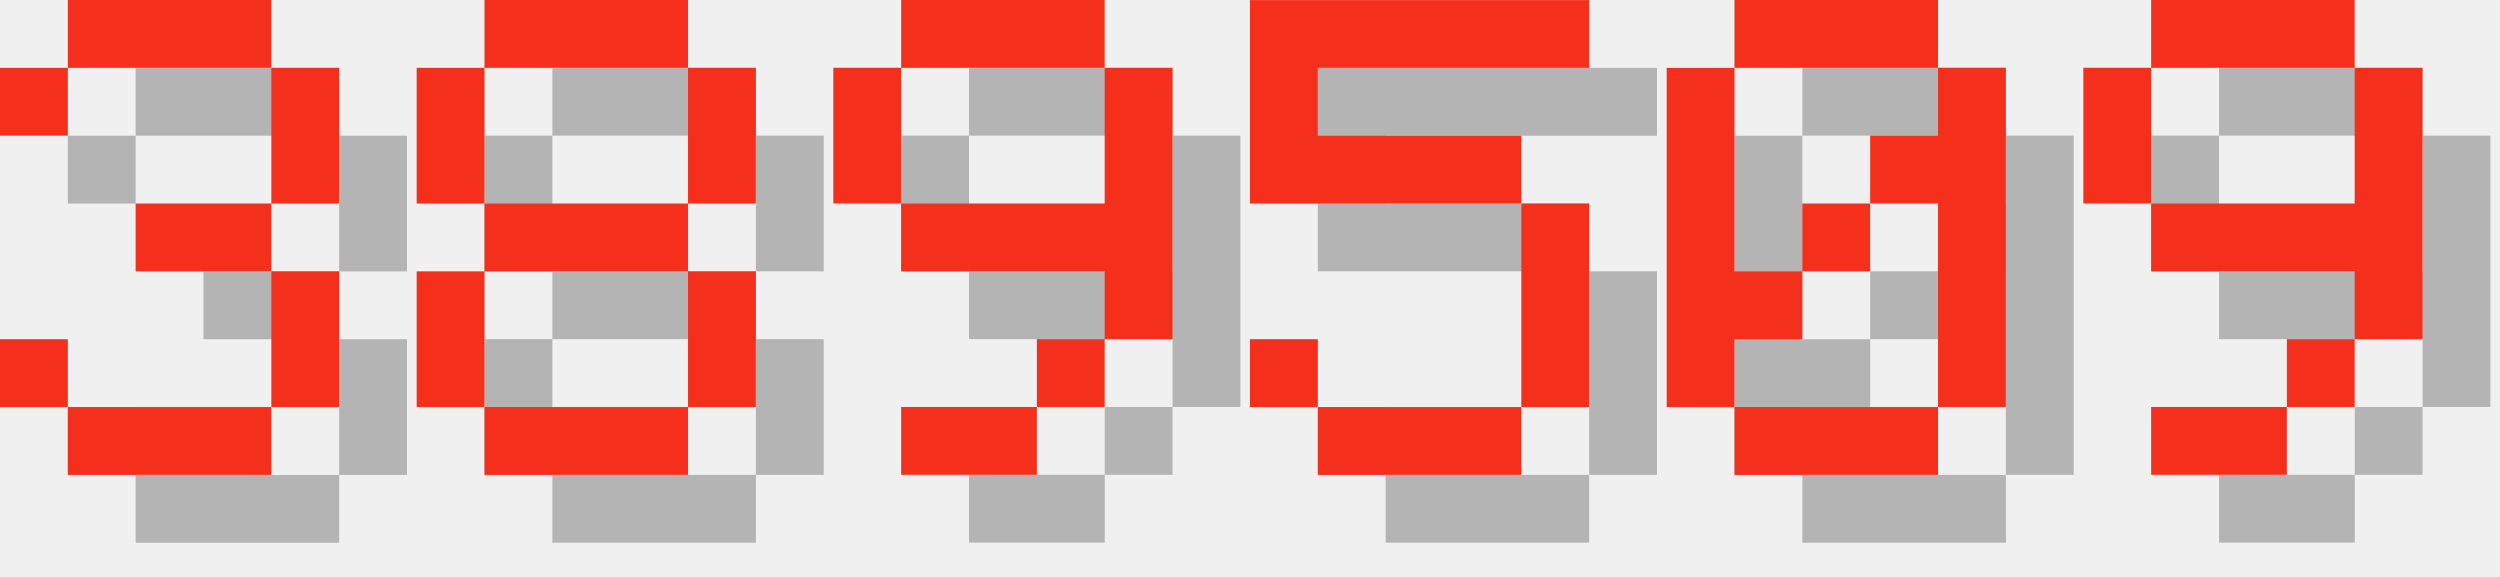
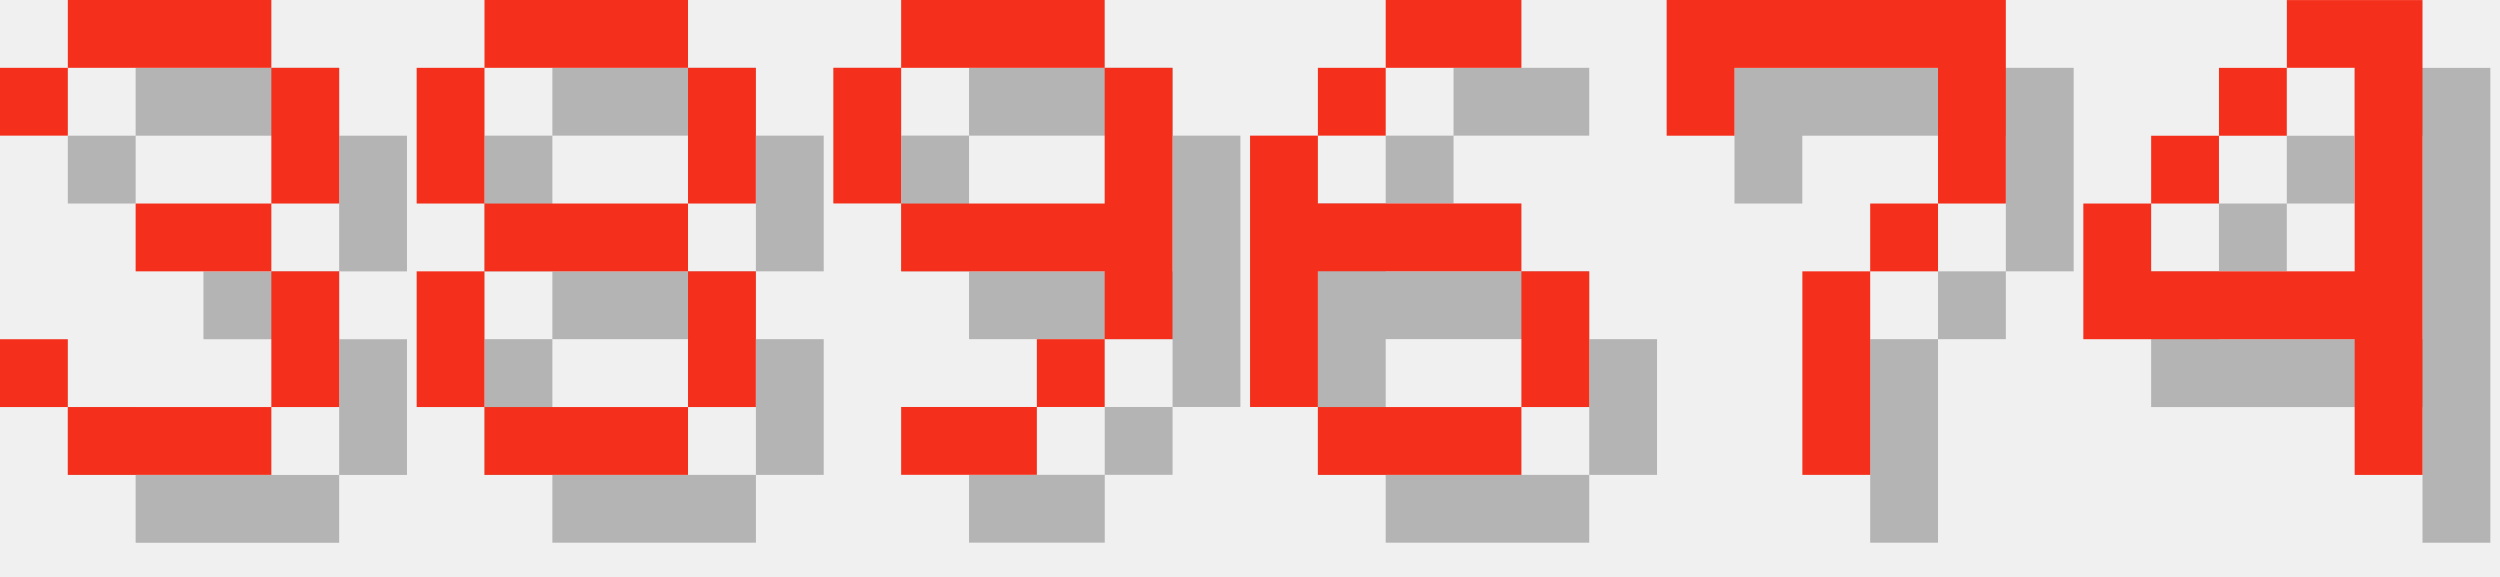
<svg xmlns="http://www.w3.org/2000/svg" version="1.1" width="156.0" height="36">
  <style>
        .text-foreground {
            fill: #F4301C;
        }
        .text-shadow {
            fill: #000000;
            fill-opacity: 0.25;
        }
    </style>
  <g class="digit" id="digit_3" transform="translate(0.0, 0), scale(4)">
    <path id="digit_3_shadow" class="text-shadow" d="m1.058 2.117v1.058h1.058v-1.058h3.175v2.117h-2.117v1.058h2.117v2.117h-3.175v-1.058h-1.058v1.058h1.058v1.058h3.175v-1.058h1.058v-2.117h-1.058v-1.058h1.058v-2.117h-1.058v-1.058h-3.175v1.058h-1.058z" fill-opacity=".5" style="paint-order:stroke fill markers" />
    <path id="digit_3_fg" class="text-foreground" d="m0 1.058v1.058h1.058v-1.058h3.175v2.117h-2.117v1.058h2.117v2.117h-3.175v-1.058h-1.058v1.058h1.058v1.058h3.175v-1.058h1.058v-2.117h-1.058v-1.058h1.058v-2.117h-1.058v-1.058h-3.175v1.058h-1.058z" fill="#fff" style="paint-order:stroke fill markers" />
  </g>
  <g class="digit" id="digit_8" transform="translate(26.0, 0), scale(4)">
    <path id="digit_8_shadow" class="text-shadow" d="m2.117 1.058v1.058h3.175v-1.058h-3.175zm3.175 1.058v2.117h1.058v-2.117h-1.058zm0 2.117h-3.175v1.058h3.175v-1.058zm0 1.058v2.117h1.058v-2.117h-1.058zm0 2.117h-3.175v1.058h3.175v-1.058zm-3.175 0v-2.117h-1.058v2.117h1.058zm0-3.175v-2.117h-1.058v2.117h1.058z" fill-opacity=".5" style="paint-order:stroke fill markers" />
    <path id="digit_8_fg" class="text-foreground" d="m1.058 0v1.058h3.175v-1.058h-3.175zm3.175 1.058v2.117h1.058v-2.117h-1.058zm0 2.117h-3.175v1.058h3.175v-1.058zm0 1.058v2.117h1.058v-2.117h-1.058zm0 2.117h-3.175v1.058h3.175v-1.058zm-3.175 0v-2.117h-1.058v2.117h1.058zm0-3.175v-2.117h-1.058v2.117h1.058z" fill="#fff" style="paint-order:stroke fill markers" />
  </g>
  <g class="digit" id="digit_9" transform="translate(52.0, 0), scale(4)">
    <path id="digit_9_shadow" class="text-shadow" d="m2.117 1.058v1.058h3.175v-1.058h-3.175zm3.175 1.058v2.117h-3.175v1.058h3.175v1.058h1.058v-4.233h-1.058zm0 4.233h-1.058v1.058h1.058v-1.058zm-1.058 1.058h-2.117v1.058h2.117v-1.058zm-2.117-3.175v-2.117h-1.058v2.117h1.058z" fill-opacity=".5" style="paint-order:stroke fill markers" />
    <path id="digit_9_fg" class="text-foreground" d="m1.058 0v1.058h3.175v-1.058h-3.175zm3.175 1.058v2.117h-3.175v1.058h3.175v1.058h1.058v-4.233h-1.058zm0 4.233h-1.058v1.058h1.058v-1.058zm-1.058 1.058h-2.117v1.058h2.117v-1.058zm-2.117-3.175v-2.117h-1.058v2.117h1.058z" fill="#fff" style="paint-order:stroke fill markers" />
  </g>
-   <g class="digit" id="digit_5" transform="translate(78.0, 0), scale(4)">
-     <path id="digit_5_shadow" class="text-shadow" d="m1.058 1.058v3.175h4.233v3.175h-3.175v-1.058h-1.058v1.058h1.058v1.058h3.175v-1.058h1.058v-3.175h-1.058v-1.058h-3.175v-1.058h4.233v-1.058h-5.292z" fill-opacity=".5" style="paint-order:stroke fill markers" />
-     <path id="digit_5_fg" class="text-foreground" d="m0 0v3.175h4.233v3.175h-3.175v-1.058h-1.058v1.058h1.058v1.058h3.175v-1.058h1.058v-3.175h-1.058v-1.058h-3.175v-1.058h4.233v-1.058h-5.292z" fill="#fff" style="paint-order:stroke fill markers" />
+   <g class="digit" id="digit_6" transform="translate(78.0, 0), scale(4)">
+     <path id="digit_6_shadow" class="text-shadow" d="m3.175 1.058v1.058h2.117v-1.058h-2.117zm0 1.058h-1.058v1.058h1.058v-1.058zm-1.058 1.058h-1.058v4.233h1.058v-2.117h3.175v-1.058h-3.175v-1.058zm3.175 2.117v2.117h1.058v-2.117h-1.058zm0 2.117h-3.175v1.058h3.175v-1.058z" fill-opacity=".5" style="paint-order:stroke fill markers" />
+     <path id="digit_6_fg" class="text-foreground" d="m2.117 0v1.058h2.117v-1.058h-2.117zm0 1.058h-1.058v1.058h1.058v-1.058zm-1.058 1.058h-1.058v4.233h1.058v-2.117h3.175v-1.058h-3.175v-1.058zm3.175 2.117v2.117h1.058v-2.117h-1.058zm0 2.117h-3.175v1.058h3.175v-1.058z" fill="#fff" style="paint-order:stroke fill markers" />
  </g>
-   <g class="digit" id="digit_0" transform="translate(104.0, 0), scale(4)">
-     <path id="digit_0_shadow" class="text-shadow" d="m2.117 1.058v1.058h3.175v-1.058h-3.175zm3.175 1.058v1.058h-1.058v1.058h1.058v3.175h1.058v-5.292h-1.058zm0 5.292h-3.175v1.058h3.175v-1.058zm-3.175 0v-1.058h1.058v-1.058h-1.058v-3.175h-1.058v5.292h1.058zm1.058-2.117h1.058v-1.058h-1.058v1.058z" fill-opacity=".5" style="paint-order:stroke fill markers" />
-     <path id="digit_0_fg" class="text-foreground" d="m1.058 0v1.058h3.175v-1.058h-3.175zm3.175 1.058v1.058h-1.058v1.058h1.058v3.175h1.058v-5.292h-1.058zm0 5.292h-3.175v1.058h3.175v-1.058zm-3.175 0v-1.058h1.058v-1.058h-1.058v-3.175h-1.058v5.292h1.058zm1.058-2.117h1.058v-1.058h-1.058v1.058z" fill="#fff" style="paint-order:stroke fill markers" />
+   <g class="digit" id="digit_7" transform="translate(104.0, 0), scale(4)">
+     <path id="digit_7_shadow" class="text-shadow" d="m1.058 1.058 2e-6 2.117h1.058v-1.058h3.175v1.058l2e-7 1.058h-1.058v1.058h-1.058l4e-7 3.175 1.058 1e-7v-3.175h1.058v-1.058h1.058l5e-7 -1.058v-2.117z" fill-opacity=".5" style="paint-order:stroke fill markers" />
+     <path id="digit_7_fg" class="text-foreground" d="m0 0 2e-6 2.117h1.058v-1.058h3.175v1.058l2e-7 1.058h-1.058v1.058h-1.058l4e-7 3.175 1.058 1e-7v-3.175h1.058v-1.058h1.058l5e-7 -1.058v-2.117z" fill="#fff" style="paint-order:stroke fill markers" />
  </g>
-   <g class="digit" id="digit_9" transform="translate(130.0, 0), scale(4)">
-     <path id="digit_9_shadow" class="text-shadow" d="m2.117 1.058v1.058h3.175v-1.058h-3.175zm3.175 1.058v2.117h-3.175v1.058h3.175v1.058h1.058v-4.233h-1.058zm0 4.233h-1.058v1.058h1.058v-1.058zm-1.058 1.058h-2.117v1.058h2.117v-1.058zm-2.117-3.175v-2.117h-1.058v2.117h1.058z" fill-opacity=".5" style="paint-order:stroke fill markers" />
-     <path id="digit_9_fg" class="text-foreground" d="m1.058 0v1.058h3.175v-1.058h-3.175zm3.175 1.058v2.117h-3.175v1.058h3.175v1.058h1.058v-4.233h-1.058zm0 4.233h-1.058v1.058h1.058v-1.058zm-1.058 1.058h-2.117v1.058h2.117v-1.058zm-2.117-3.175v-2.117h-1.058v2.117h1.058z" fill="#fff" style="paint-order:stroke fill markers" />
+   <g class="digit" id="digit_4" transform="translate(130.0, 0), scale(4)">
+     <path id="digit_4_shadow" class="text-shadow" d="m4.233 1.058v1.058h1.058v3.175h-3.175v-1.058h-1.058v2.117h4.233v2.117h1.058v-7.408h-2.117zm-2.117 3.175h1.058v-1.058h-1.058v1.058zm1.058-1.058h1.058v-1.058h-1.058v1.058z" fill-opacity=".5" style="paint-order:stroke fill markers" />
+     <path id="digit_4_fg" class="text-foreground" d="m3.175 0v1.058h1.058v3.175h-3.175v-1.058h-1.058v2.117h4.233v2.117h1.058v-7.408h-2.117zm-2.117 3.175h1.058v-1.058h-1.058v1.058zm1.058-1.058h1.058v-1.058h-1.058v1.058z" fill="#fff" style="paint-order:stroke fill markers" />
  </g>
</svg>
